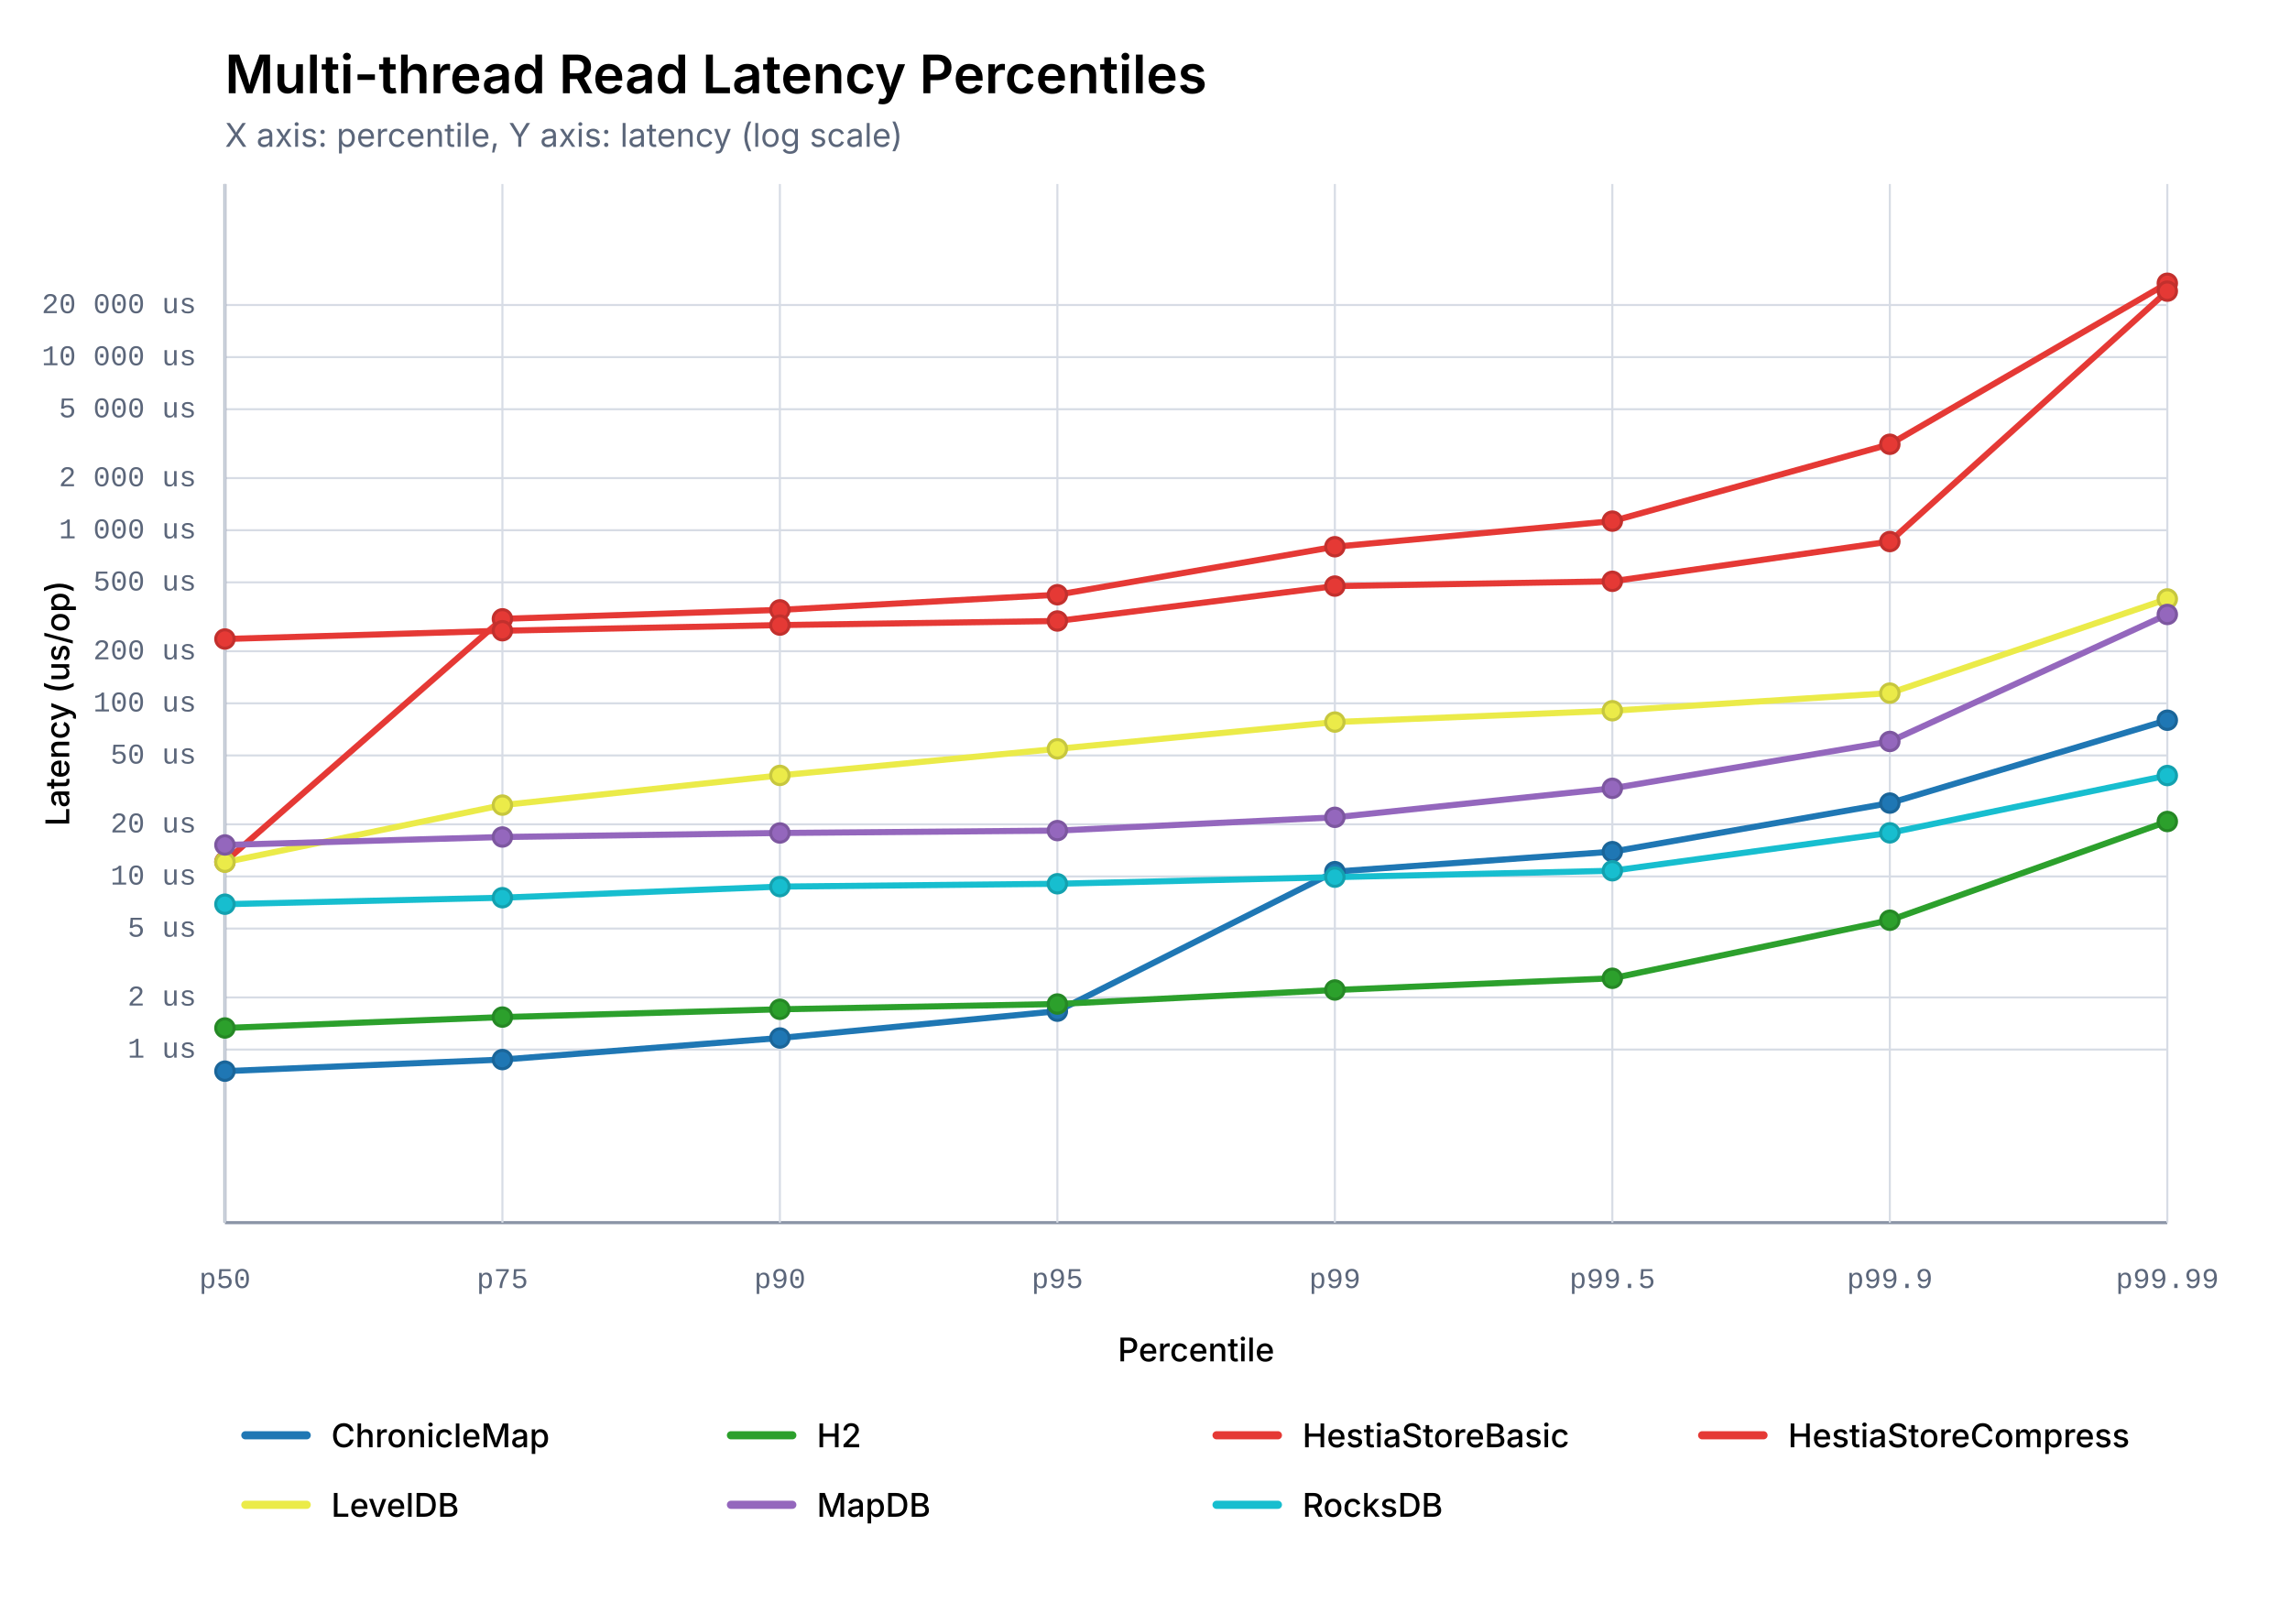
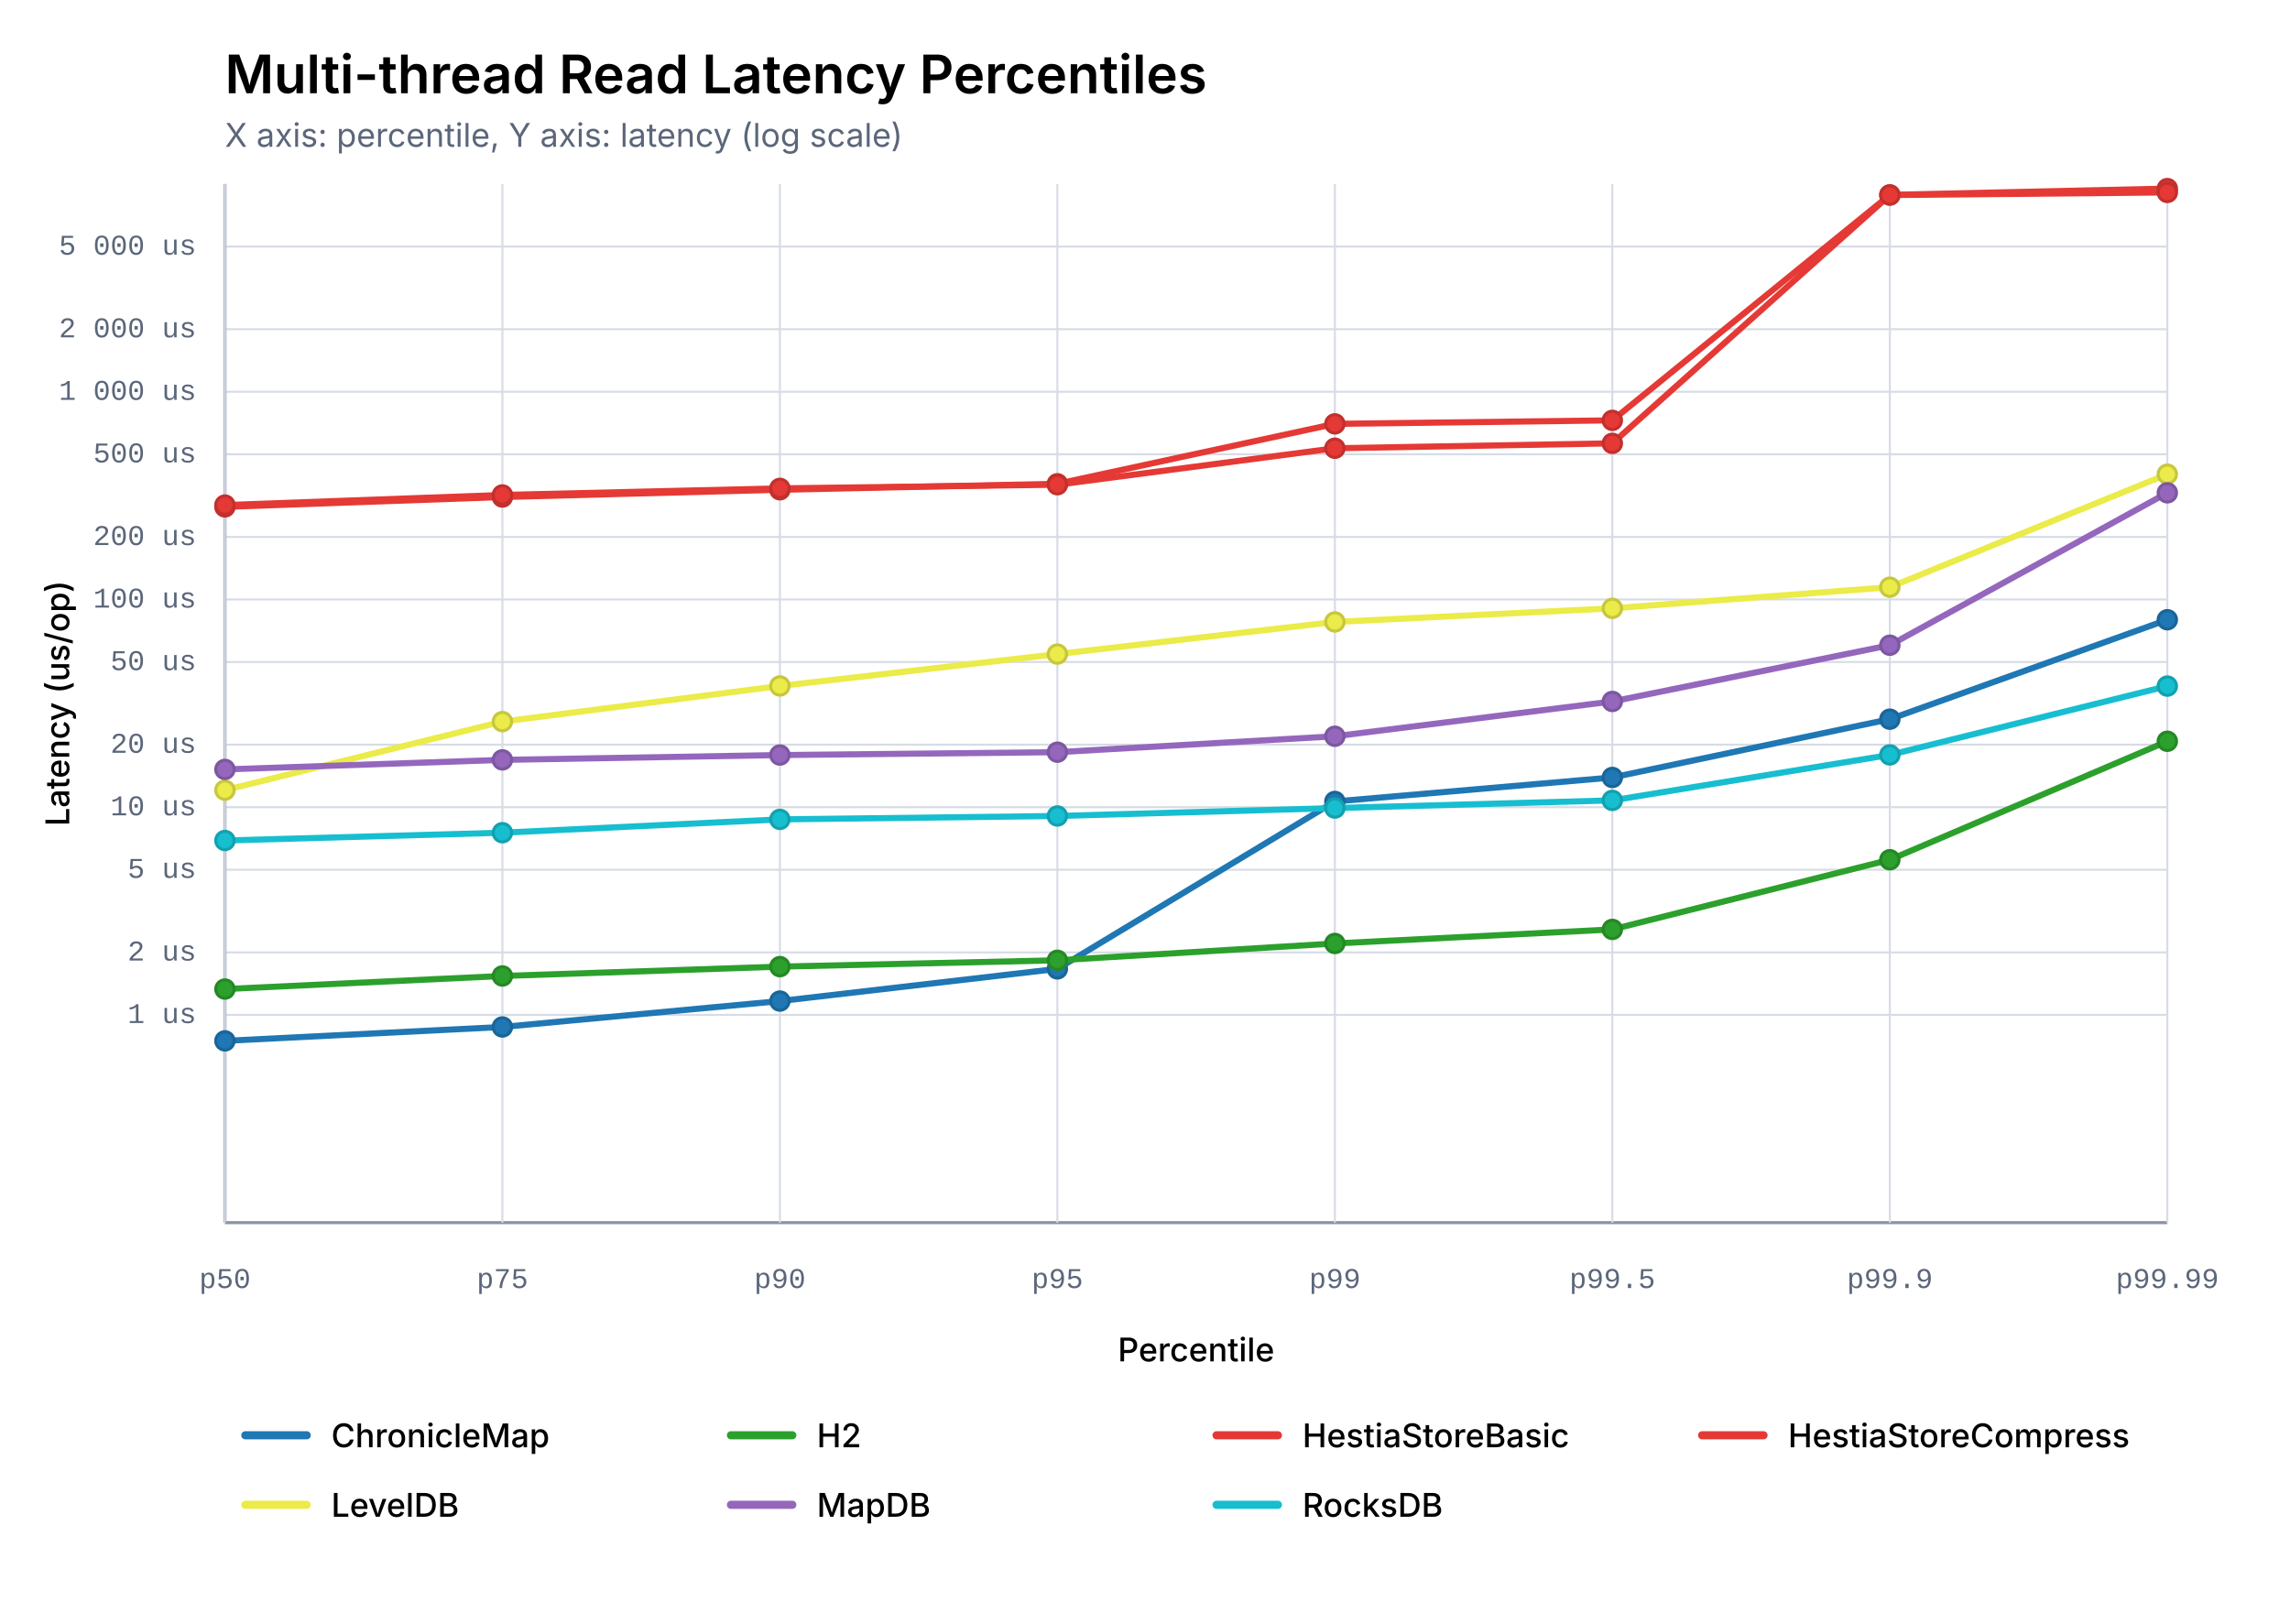
<svg xmlns="http://www.w3.org/2000/svg" width="1120" height="794" viewBox="0 0 1120 794">
  <style>
        text { fill: currentColor; dominant-baseline: middle; }
        .title { font: 600 26px "Inter", "Helvetica Neue", Arial, sans-serif; }
        .subtitle { font: 16px "Inter", "Helvetica Neue", Arial, sans-serif; fill: #5B667A; }
        .axis-label { font: 500 16px "Inter", "Helvetica Neue", Arial, sans-serif; }
        .tick { font: 14px "IBM Plex Mono", "Courier New", monospace; fill: #5B667A; }
        .legend { font: 500 16px "Inter", "Helvetica Neue", Arial, sans-serif; }
        .grid { stroke: #D7DCE5; stroke-width: 1; fill: none; }
        .axis { stroke: #8A94A6; stroke-width: 1.5; fill: none; }
    </style>
  <text class="title" x="110" y="36">Multi-thread Read Latency Percentiles</text>
  <text class="subtitle" x="110" y="66">X axis: percentile, Y axis: latency (log scale)</text>
-   <line class="grid" x1="110" y1="513.333" x2="1060" y2="513.333" />
-   <text class="tick" x="96" y="513.333" text-anchor="end">1 us</text>
-   <line class="grid" x1="110" y1="487.846" x2="1060" y2="487.846" />
-   <text class="tick" x="96" y="487.846" text-anchor="end">2 us</text>
-   <line class="grid" x1="110" y1="454.154" x2="1060" y2="454.154" />
-   <text class="tick" x="96" y="454.154" text-anchor="end">5 us</text>
-   <line class="grid" x1="110" y1="428.667" x2="1060" y2="428.667" />
-   <text class="tick" x="96" y="428.667" text-anchor="end">10 us</text>
-   <line class="grid" x1="110" y1="403.179" x2="1060" y2="403.179" />
-   <text class="tick" x="96" y="403.179" text-anchor="end">20 us</text>
-   <line class="grid" x1="110" y1="369.487" x2="1060" y2="369.487" />
-   <text class="tick" x="96" y="369.487" text-anchor="end">50 us</text>
-   <line class="grid" x1="110" y1="344.0" x2="1060" y2="344.0" />
-   <text class="tick" x="96" y="344.0" text-anchor="end">100 us</text>
-   <line class="grid" x1="110" y1="318.513" x2="1060" y2="318.513" />
-   <text class="tick" x="96" y="318.513" text-anchor="end">200 us</text>
-   <line class="grid" x1="110" y1="284.821" x2="1060" y2="284.821" />
-   <text class="tick" x="96" y="284.821" text-anchor="end">500 us</text>
-   <line class="grid" x1="110" y1="259.333" x2="1060" y2="259.333" />
-   <text class="tick" x="96" y="259.333" text-anchor="end">1 000 us</text>
-   <line class="grid" x1="110" y1="233.846" x2="1060" y2="233.846" />
-   <text class="tick" x="96" y="233.846" text-anchor="end">2 000 us</text>
-   <line class="grid" x1="110" y1="200.154" x2="1060" y2="200.154" />
-   <text class="tick" x="96" y="200.154" text-anchor="end">5 000 us</text>
-   <line class="grid" x1="110" y1="174.667" x2="1060" y2="174.667" />
-   <text class="tick" x="96" y="174.667" text-anchor="end">10 000 us</text>
-   <line class="grid" x1="110" y1="149.179" x2="1060" y2="149.179" />
-   <text class="tick" x="96" y="149.179" text-anchor="end">20 000 us</text>
+   <line class="grid" x1="110" y1="496.4" x2="1060" y2="496.4" />
+   <text class="tick" x="96" y="496.4" text-anchor="end">1 us</text>
+   <line class="grid" x1="110" y1="465.815" x2="1060" y2="465.815" />
+   <text class="tick" x="96" y="465.815" text-anchor="end">2 us</text>
+   <line class="grid" x1="110" y1="425.385" x2="1060" y2="425.385" />
+   <text class="tick" x="96" y="425.385" text-anchor="end">5 us</text>
+   <line class="grid" x1="110" y1="394.8" x2="1060" y2="394.8" />
+   <text class="tick" x="96" y="394.8" text-anchor="end">10 us</text>
+   <line class="grid" x1="110" y1="364.215" x2="1060" y2="364.215" />
+   <text class="tick" x="96" y="364.215" text-anchor="end">20 us</text>
+   <line class="grid" x1="110" y1="323.785" x2="1060" y2="323.785" />
+   <text class="tick" x="96" y="323.785" text-anchor="end">50 us</text>
+   <line class="grid" x1="110" y1="293.2" x2="1060" y2="293.2" />
+   <text class="tick" x="96" y="293.2" text-anchor="end">100 us</text>
+   <line class="grid" x1="110" y1="262.615" x2="1060" y2="262.615" />
+   <text class="tick" x="96" y="262.615" text-anchor="end">200 us</text>
+   <line class="grid" x1="110" y1="222.185" x2="1060" y2="222.185" />
+   <text class="tick" x="96" y="222.185" text-anchor="end">500 us</text>
+   <line class="grid" x1="110" y1="191.6" x2="1060" y2="191.6" />
+   <text class="tick" x="96" y="191.6" text-anchor="end">1 000 us</text>
+   <line class="grid" x1="110" y1="161.015" x2="1060" y2="161.015" />
+   <text class="tick" x="96" y="161.015" text-anchor="end">2 000 us</text>
+   <line class="grid" x1="110" y1="120.585" x2="1060" y2="120.585" />
+   <text class="tick" x="96" y="120.585" text-anchor="end">5 000 us</text>
  <line class="axis" x1="110" y1="598" x2="1060" y2="598" />
  <line class="axis" x1="110" y1="90" x2="110" y2="598" />
  <line class="grid" x1="110.0" y1="90" x2="110.0" y2="598" />
  <text class="tick" x="110.0" y="626" text-anchor="middle">p50</text>
  <line class="grid" x1="245.714" y1="90" x2="245.714" y2="598" />
  <text class="tick" x="245.714" y="626" text-anchor="middle">p75</text>
  <line class="grid" x1="381.429" y1="90" x2="381.429" y2="598" />
  <text class="tick" x="381.429" y="626" text-anchor="middle">p90</text>
  <line class="grid" x1="517.143" y1="90" x2="517.143" y2="598" />
  <text class="tick" x="517.143" y="626" text-anchor="middle">p95</text>
  <line class="grid" x1="652.857" y1="90" x2="652.857" y2="598" />
  <text class="tick" x="652.857" y="626" text-anchor="middle">p99</text>
  <line class="grid" x1="788.571" y1="90" x2="788.571" y2="598" />
  <text class="tick" x="788.571" y="626" text-anchor="middle">p99.5</text>
  <line class="grid" x1="924.286" y1="90" x2="924.286" y2="598" />
  <text class="tick" x="924.286" y="626" text-anchor="middle">p99.9</text>
  <line class="grid" x1="1060.0" y1="90" x2="1060.0" y2="598" />
  <text class="tick" x="1060.0" y="626" text-anchor="middle">p99.99</text>
  <text class="axis-label" x="585" y="660" text-anchor="middle">Percentile</text>
  <text class="axis-label" x="28" y="344" transform="rotate(-90 28 344)" text-anchor="middle">Latency (us/op)</text>
-   <polyline points="110.00,523.91 245.71,518.24 381.43,507.69 517.14,494.56 652.86,426.33 788.57,416.55 924.29,392.79 1060.00,352.26" fill="none" stroke="#1F77B4" stroke-width="3" stroke-linejoin="round" stroke-linecap="round" />
-   <circle cx="110.0" cy="523.911" r="4.5" fill="#1F77B4" stroke="#1A6599" stroke-width="1.5" />
-   <circle cx="245.714" cy="518.243" r="4.5" fill="#1F77B4" stroke="#1A6599" stroke-width="1.5" />
-   <circle cx="381.429" cy="507.686" r="4.5" fill="#1F77B4" stroke="#1A6599" stroke-width="1.5" />
-   <circle cx="517.143" cy="494.565" r="4.5" fill="#1F77B4" stroke="#1A6599" stroke-width="1.5" />
-   <circle cx="652.857" cy="426.33" r="4.5" fill="#1F77B4" stroke="#1A6599" stroke-width="1.5" />
-   <circle cx="788.571" cy="416.548" r="4.5" fill="#1F77B4" stroke="#1A6599" stroke-width="1.5" />
-   <circle cx="924.286" cy="392.793" r="4.5" fill="#1F77B4" stroke="#1A6599" stroke-width="1.5" />
-   <circle cx="1060.0" cy="352.264" r="4.5" fill="#1F77B4" stroke="#1A6599" stroke-width="1.5" />
-   <polyline points="110.00,502.79 245.71,497.46 381.43,493.65 517.14,491.07 652.86,484.21 788.57,478.48 924.29,450.09 1060.00,401.79" fill="none" stroke="#2CA02C" stroke-width="3" stroke-linejoin="round" stroke-linecap="round" />
-   <circle cx="110.0" cy="502.792" r="4.5" fill="#2CA02C" stroke="#258825" stroke-width="1.5" />
-   <circle cx="245.714" cy="497.457" r="4.5" fill="#2CA02C" stroke="#258825" stroke-width="1.5" />
-   <circle cx="381.429" cy="493.649" r="4.5" fill="#2CA02C" stroke="#258825" stroke-width="1.5" />
-   <circle cx="517.143" cy="491.072" r="4.5" fill="#2CA02C" stroke="#258825" stroke-width="1.5" />
-   <circle cx="652.857" cy="484.208" r="4.5" fill="#2CA02C" stroke="#258825" stroke-width="1.5" />
-   <circle cx="788.571" cy="478.483" r="4.5" fill="#2CA02C" stroke="#258825" stroke-width="1.5" />
-   <circle cx="924.286" cy="450.092" r="4.5" fill="#2CA02C" stroke="#258825" stroke-width="1.5" />
-   <circle cx="1060.0" cy="401.794" r="4.5" fill="#2CA02C" stroke="#258825" stroke-width="1.5" />
-   <polyline points="110.00,421.48 245.71,302.67 381.43,298.29 517.14,290.89 652.86,267.41 788.57,254.89 924.29,217.29 1060.00,138.55" fill="none" stroke="#E53935" stroke-width="3" stroke-linejoin="round" stroke-linecap="round" />
-   <circle cx="110.0" cy="421.476" r="4.5" fill="#E53935" stroke="#C2302D" stroke-width="1.5" />
-   <circle cx="245.714" cy="302.67" r="4.5" fill="#E53935" stroke="#C2302D" stroke-width="1.5" />
-   <circle cx="381.429" cy="298.292" r="4.5" fill="#E53935" stroke="#C2302D" stroke-width="1.5" />
-   <circle cx="517.143" cy="290.889" r="4.5" fill="#E53935" stroke="#C2302D" stroke-width="1.5" />
-   <circle cx="652.857" cy="267.409" r="4.5" fill="#E53935" stroke="#C2302D" stroke-width="1.5" />
-   <circle cx="788.571" cy="254.89" r="4.5" fill="#E53935" stroke="#C2302D" stroke-width="1.5" />
-   <circle cx="924.286" cy="217.289" r="4.5" fill="#E53935" stroke="#C2302D" stroke-width="1.5" />
-   <circle cx="1060.0" cy="138.547" r="4.5" fill="#E53935" stroke="#C2302D" stroke-width="1.5" />
-   <polyline points="110.00,312.54 245.71,308.49 381.43,305.73 517.14,303.73 652.86,286.66 788.57,284.32 924.29,264.87 1060.00,142.40" fill="none" stroke="#E53935" stroke-width="3" stroke-linejoin="round" stroke-linecap="round" />
-   <circle cx="110.0" cy="312.542" r="4.5" fill="#E53935" stroke="#C2302D" stroke-width="1.5" />
-   <circle cx="245.714" cy="308.492" r="4.5" fill="#E53935" stroke="#C2302D" stroke-width="1.5" />
-   <circle cx="381.429" cy="305.731" r="4.5" fill="#E53935" stroke="#C2302D" stroke-width="1.5" />
-   <circle cx="517.143" cy="303.726" r="4.5" fill="#E53935" stroke="#C2302D" stroke-width="1.5" />
-   <circle cx="652.857" cy="286.656" r="4.5" fill="#E53935" stroke="#C2302D" stroke-width="1.5" />
-   <circle cx="788.571" cy="284.318" r="4.5" fill="#E53935" stroke="#C2302D" stroke-width="1.5" />
-   <circle cx="924.286" cy="264.872" r="4.5" fill="#E53935" stroke="#C2302D" stroke-width="1.5" />
-   <circle cx="1060.0" cy="142.396" r="4.5" fill="#E53935" stroke="#C2302D" stroke-width="1.5" />
-   <polyline points="110.00,421.72 245.71,393.78 381.43,379.25 517.14,366.26 652.86,353.16 788.57,347.62 924.29,339.00 1060.00,292.94" fill="none" stroke="#ebeb49" stroke-width="3" stroke-linejoin="round" stroke-linecap="round" />
-   <circle cx="110.0" cy="421.718" r="4.5" fill="#ebeb49" stroke="#C7C73E" stroke-width="1.5" />
-   <circle cx="245.714" cy="393.782" r="4.5" fill="#ebeb49" stroke="#C7C73E" stroke-width="1.5" />
-   <circle cx="381.429" cy="379.255" r="4.5" fill="#ebeb49" stroke="#C7C73E" stroke-width="1.5" />
-   <circle cx="517.143" cy="366.256" r="4.5" fill="#ebeb49" stroke="#C7C73E" stroke-width="1.5" />
-   <circle cx="652.857" cy="353.159" r="4.5" fill="#ebeb49" stroke="#C7C73E" stroke-width="1.5" />
-   <circle cx="788.571" cy="347.62" r="4.5" fill="#ebeb49" stroke="#C7C73E" stroke-width="1.5" />
-   <circle cx="924.286" cy="339.002" r="4.5" fill="#ebeb49" stroke="#C7C73E" stroke-width="1.5" />
-   <circle cx="1060.0" cy="292.943" r="4.5" fill="#ebeb49" stroke="#C7C73E" stroke-width="1.5" />
-   <polyline points="110.00,413.27 245.71,409.38 381.43,407.41 517.14,406.25 652.86,399.76 788.57,385.57 924.29,362.65 1060.00,300.53" fill="none" stroke="#9467BD" stroke-width="3" stroke-linejoin="round" stroke-linecap="round" />
-   <circle cx="110.0" cy="413.271" r="4.5" fill="#9467BD" stroke="#7D57A0" stroke-width="1.5" />
-   <circle cx="245.714" cy="409.381" r="4.5" fill="#9467BD" stroke="#7D57A0" stroke-width="1.5" />
-   <circle cx="381.429" cy="407.415" r="4.5" fill="#9467BD" stroke="#7D57A0" stroke-width="1.5" />
-   <circle cx="517.143" cy="406.245" r="4.5" fill="#9467BD" stroke="#7D57A0" stroke-width="1.5" />
-   <circle cx="652.857" cy="399.755" r="4.5" fill="#9467BD" stroke="#7D57A0" stroke-width="1.5" />
-   <circle cx="788.571" cy="385.568" r="4.5" fill="#9467BD" stroke="#7D57A0" stroke-width="1.5" />
-   <circle cx="924.286" cy="362.646" r="4.5" fill="#9467BD" stroke="#7D57A0" stroke-width="1.5" />
-   <circle cx="1060.0" cy="300.531" r="4.5" fill="#9467BD" stroke="#7D57A0" stroke-width="1.5" />
-   <polyline points="110.00,442.25 245.71,439.07 381.43,433.64 517.14,432.25 652.86,429.02 788.57,425.89 924.29,407.35 1060.00,379.32" fill="none" stroke="#17BECF" stroke-width="3" stroke-linejoin="round" stroke-linecap="round" />
-   <circle cx="110.0" cy="442.247" r="4.5" fill="#17BECF" stroke="#13A1AF" stroke-width="1.5" />
-   <circle cx="245.714" cy="439.069" r="4.5" fill="#17BECF" stroke="#13A1AF" stroke-width="1.5" />
-   <circle cx="381.429" cy="433.636" r="4.5" fill="#17BECF" stroke="#13A1AF" stroke-width="1.5" />
-   <circle cx="517.143" cy="432.248" r="4.5" fill="#17BECF" stroke="#13A1AF" stroke-width="1.5" />
-   <circle cx="652.857" cy="429.021" r="4.5" fill="#17BECF" stroke="#13A1AF" stroke-width="1.5" />
-   <circle cx="788.571" cy="425.891" r="4.5" fill="#17BECF" stroke="#13A1AF" stroke-width="1.5" />
-   <circle cx="924.286" cy="407.349" r="4.5" fill="#17BECF" stroke="#13A1AF" stroke-width="1.5" />
-   <circle cx="1060.0" cy="379.316" r="4.5" fill="#17BECF" stroke="#13A1AF" stroke-width="1.5" />
+   <polyline points="110.00,509.09 245.71,502.29 381.43,489.62 517.14,473.88 652.86,392.00 788.57,380.26 924.29,351.75 1060.00,303.12" fill="none" stroke="#1F77B4" stroke-width="3" stroke-linejoin="round" stroke-linecap="round" />
+   <circle cx="110.0" cy="509.094" r="4.5" fill="#1F77B4" stroke="#1A6599" stroke-width="1.5" />
+   <circle cx="245.714" cy="502.292" r="4.5" fill="#1F77B4" stroke="#1A6599" stroke-width="1.5" />
+   <circle cx="381.429" cy="489.623" r="4.5" fill="#1F77B4" stroke="#1A6599" stroke-width="1.5" />
+   <circle cx="517.143" cy="473.878" r="4.5" fill="#1F77B4" stroke="#1A6599" stroke-width="1.5" />
+   <circle cx="652.857" cy="391.996" r="4.5" fill="#1F77B4" stroke="#1A6599" stroke-width="1.5" />
+   <circle cx="788.571" cy="380.257" r="4.5" fill="#1F77B4" stroke="#1A6599" stroke-width="1.5" />
+   <circle cx="924.286" cy="351.752" r="4.5" fill="#1F77B4" stroke="#1A6599" stroke-width="1.5" />
+   <circle cx="1060.0" cy="303.117" r="4.5" fill="#1F77B4" stroke="#1A6599" stroke-width="1.5" />
+   <polyline points="110.00,483.75 245.71,477.35 381.43,472.78 517.14,469.69 652.86,461.45 788.57,454.58 924.29,420.51 1060.00,362.55" fill="none" stroke="#2CA02C" stroke-width="3" stroke-linejoin="round" stroke-linecap="round" />
+   <circle cx="110.0" cy="483.75" r="4.5" fill="#2CA02C" stroke="#258825" stroke-width="1.5" />
+   <circle cx="245.714" cy="477.348" r="4.5" fill="#2CA02C" stroke="#258825" stroke-width="1.5" />
+   <circle cx="381.429" cy="472.779" r="4.5" fill="#2CA02C" stroke="#258825" stroke-width="1.5" />
+   <circle cx="517.143" cy="469.687" r="4.5" fill="#2CA02C" stroke="#258825" stroke-width="1.5" />
+   <circle cx="652.857" cy="461.45" r="4.5" fill="#2CA02C" stroke="#258825" stroke-width="1.5" />
+   <circle cx="788.571" cy="454.579" r="4.5" fill="#2CA02C" stroke="#258825" stroke-width="1.5" />
+   <circle cx="924.286" cy="420.51" r="4.5" fill="#2CA02C" stroke="#258825" stroke-width="1.5" />
+   <circle cx="1060.0" cy="362.553" r="4.5" fill="#2CA02C" stroke="#258825" stroke-width="1.5" />
+   <polyline points="110.00,247.92 245.71,243.09 381.43,239.54 517.14,236.62 652.86,207.31 788.57,205.60 924.29,95.32 1060.00,92.25" fill="none" stroke="#E53935" stroke-width="3" stroke-linejoin="round" stroke-linecap="round" />
+   <circle cx="110.0" cy="247.92" r="4.5" fill="#E53935" stroke="#C2302D" stroke-width="1.5" />
+   <circle cx="245.714" cy="243.094" r="4.5" fill="#E53935" stroke="#C2302D" stroke-width="1.5" />
+   <circle cx="381.429" cy="239.539" r="4.5" fill="#E53935" stroke="#C2302D" stroke-width="1.5" />
+   <circle cx="517.143" cy="236.625" r="4.5" fill="#E53935" stroke="#C2302D" stroke-width="1.5" />
+   <circle cx="652.857" cy="207.312" r="4.5" fill="#E53935" stroke="#C2302D" stroke-width="1.5" />
+   <circle cx="788.571" cy="205.604" r="4.5" fill="#E53935" stroke="#C2302D" stroke-width="1.5" />
+   <circle cx="924.286" cy="95.322" r="4.5" fill="#E53935" stroke="#C2302D" stroke-width="1.5" />
+   <circle cx="1060.0" cy="92.251" r="4.5" fill="#E53935" stroke="#C2302D" stroke-width="1.5" />
+   <polyline points="110.00,247.04 245.71,242.09 381.43,238.87 517.14,237.07 652.86,219.24 788.57,216.85 924.29,95.40 1060.00,94.12" fill="none" stroke="#E53935" stroke-width="3" stroke-linejoin="round" stroke-linecap="round" />
+   <circle cx="110.0" cy="247.039" r="4.5" fill="#E53935" stroke="#C2302D" stroke-width="1.5" />
+   <circle cx="245.714" cy="242.089" r="4.5" fill="#E53935" stroke="#C2302D" stroke-width="1.5" />
+   <circle cx="381.429" cy="238.875" r="4.5" fill="#E53935" stroke="#C2302D" stroke-width="1.5" />
+   <circle cx="517.143" cy="237.066" r="4.5" fill="#E53935" stroke="#C2302D" stroke-width="1.5" />
+   <circle cx="652.857" cy="219.238" r="4.5" fill="#E53935" stroke="#C2302D" stroke-width="1.5" />
+   <circle cx="788.571" cy="216.853" r="4.5" fill="#E53935" stroke="#C2302D" stroke-width="1.5" />
+   <circle cx="924.286" cy="95.404" r="4.5" fill="#E53935" stroke="#C2302D" stroke-width="1.5" />
+   <circle cx="1060.0" cy="94.115" r="4.5" fill="#E53935" stroke="#C2302D" stroke-width="1.5" />
+   <polyline points="110.00,386.46 245.71,352.94 381.43,335.51 517.14,319.91 652.86,304.19 788.57,297.54 924.29,287.20 1060.00,231.93" fill="none" stroke="#ebeb49" stroke-width="3" stroke-linejoin="round" stroke-linecap="round" />
+   <circle cx="110.0" cy="386.462" r="4.5" fill="#ebeb49" stroke="#C7C73E" stroke-width="1.5" />
+   <circle cx="245.714" cy="352.938" r="4.5" fill="#ebeb49" stroke="#C7C73E" stroke-width="1.5" />
+   <circle cx="381.429" cy="335.506" r="4.5" fill="#ebeb49" stroke="#C7C73E" stroke-width="1.5" />
+   <circle cx="517.143" cy="319.908" r="4.5" fill="#ebeb49" stroke="#C7C73E" stroke-width="1.5" />
+   <circle cx="652.857" cy="304.19" r="4.5" fill="#ebeb49" stroke="#C7C73E" stroke-width="1.5" />
+   <circle cx="788.571" cy="297.544" r="4.5" fill="#ebeb49" stroke="#C7C73E" stroke-width="1.5" />
+   <circle cx="924.286" cy="287.202" r="4.5" fill="#ebeb49" stroke="#C7C73E" stroke-width="1.5" />
+   <circle cx="1060.0" cy="231.932" r="4.5" fill="#ebeb49" stroke="#C7C73E" stroke-width="1.5" />
+   <polyline points="110.00,376.32 245.71,371.66 381.43,369.30 517.14,367.89 652.86,360.11 788.57,343.08 924.29,315.58 1060.00,241.04" fill="none" stroke="#9467BD" stroke-width="3" stroke-linejoin="round" stroke-linecap="round" />
+   <circle cx="110.0" cy="376.325" r="4.5" fill="#9467BD" stroke="#7D57A0" stroke-width="1.5" />
+   <circle cx="245.714" cy="371.657" r="4.5" fill="#9467BD" stroke="#7D57A0" stroke-width="1.5" />
+   <circle cx="381.429" cy="369.298" r="4.5" fill="#9467BD" stroke="#7D57A0" stroke-width="1.5" />
+   <circle cx="517.143" cy="367.895" r="4.5" fill="#9467BD" stroke="#7D57A0" stroke-width="1.5" />
+   <circle cx="652.857" cy="360.106" r="4.5" fill="#9467BD" stroke="#7D57A0" stroke-width="1.5" />
+   <circle cx="788.571" cy="343.081" r="4.5" fill="#9467BD" stroke="#7D57A0" stroke-width="1.5" />
+   <circle cx="924.286" cy="315.575" r="4.5" fill="#9467BD" stroke="#7D57A0" stroke-width="1.5" />
+   <circle cx="1060.0" cy="241.038" r="4.5" fill="#9467BD" stroke="#7D57A0" stroke-width="1.5" />
+   <polyline points="110.00,411.10 245.71,407.28 381.43,400.76 517.14,399.10 652.86,395.23 788.57,391.47 924.29,369.22 1060.00,335.58" fill="none" stroke="#17BECF" stroke-width="3" stroke-linejoin="round" stroke-linecap="round" />
+   <circle cx="110.0" cy="411.096" r="4.5" fill="#17BECF" stroke="#13A1AF" stroke-width="1.5" />
+   <circle cx="245.714" cy="407.282" r="4.5" fill="#17BECF" stroke="#13A1AF" stroke-width="1.5" />
+   <circle cx="381.429" cy="400.763" r="4.5" fill="#17BECF" stroke="#13A1AF" stroke-width="1.5" />
+   <circle cx="517.143" cy="399.097" r="4.5" fill="#17BECF" stroke="#13A1AF" stroke-width="1.5" />
+   <circle cx="652.857" cy="395.226" r="4.5" fill="#17BECF" stroke="#13A1AF" stroke-width="1.5" />
+   <circle cx="788.571" cy="391.47" r="4.5" fill="#17BECF" stroke="#13A1AF" stroke-width="1.5" />
+   <circle cx="924.286" cy="369.219" r="4.5" fill="#17BECF" stroke="#13A1AF" stroke-width="1.5" />
+   <circle cx="1060.0" cy="335.579" r="4.5" fill="#17BECF" stroke="#13A1AF" stroke-width="1.5" />
  <line x1="120.0" y1="702.0" x2="150.0" y2="702.0" stroke="#1F77B4" stroke-width="4" stroke-linecap="round" />
  <text class="legend" x="162.0" y="702.0">ChronicleMap</text>
  <line x1="357.5" y1="702.0" x2="387.5" y2="702.0" stroke="#2CA02C" stroke-width="4" stroke-linecap="round" />
  <text class="legend" x="399.5" y="702.0">H2</text>
  <line x1="595.0" y1="702.0" x2="625.0" y2="702.0" stroke="#E53935" stroke-width="4" stroke-linecap="round" />
  <text class="legend" x="637.0" y="702.0">HestiaStoreBasic</text>
  <line x1="832.5" y1="702.0" x2="862.5" y2="702.0" stroke="#E53935" stroke-width="4" stroke-linecap="round" />
  <text class="legend" x="874.5" y="702.0">HestiaStoreCompress</text>
  <line x1="120.0" y1="736.0" x2="150.0" y2="736.0" stroke="#ebeb49" stroke-width="4" stroke-linecap="round" />
  <text class="legend" x="162.0" y="736.0">LevelDB</text>
  <line x1="357.5" y1="736.0" x2="387.5" y2="736.0" stroke="#9467BD" stroke-width="4" stroke-linecap="round" />
  <text class="legend" x="399.5" y="736.0">MapDB</text>
  <line x1="595.0" y1="736.0" x2="625.0" y2="736.0" stroke="#17BECF" stroke-width="4" stroke-linecap="round" />
  <text class="legend" x="637.0" y="736.0">RocksDB</text>
</svg>
